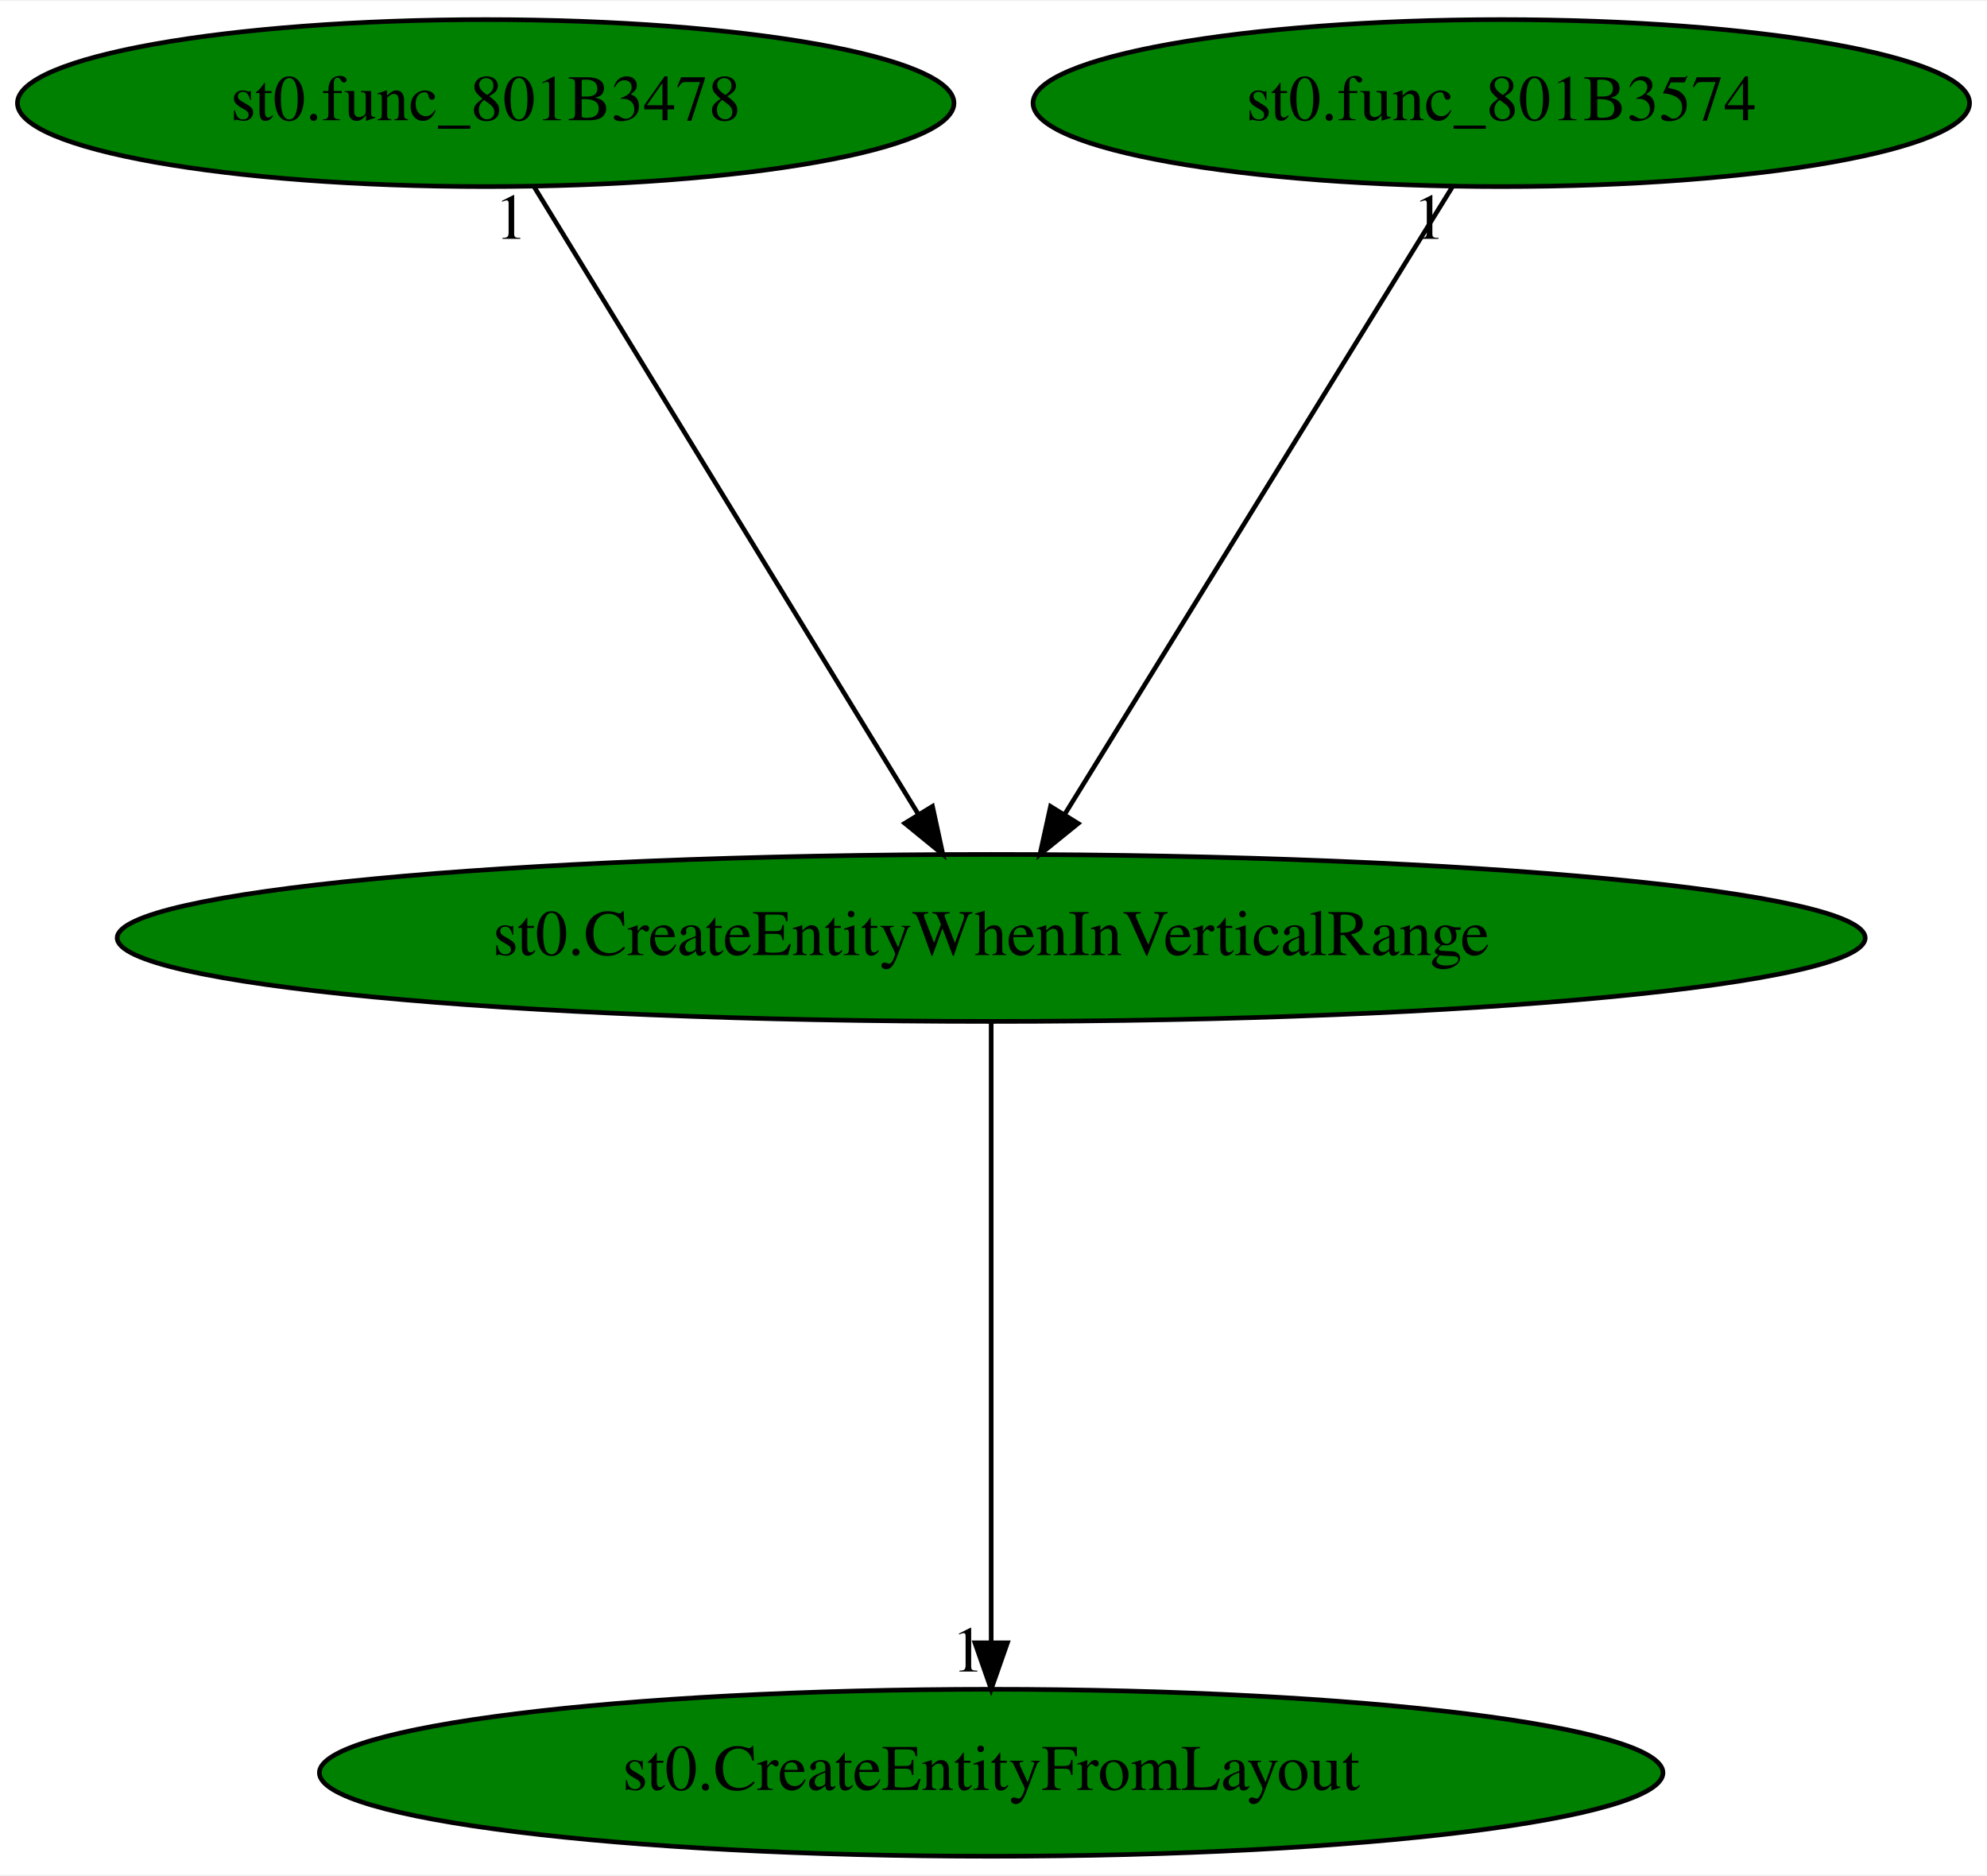
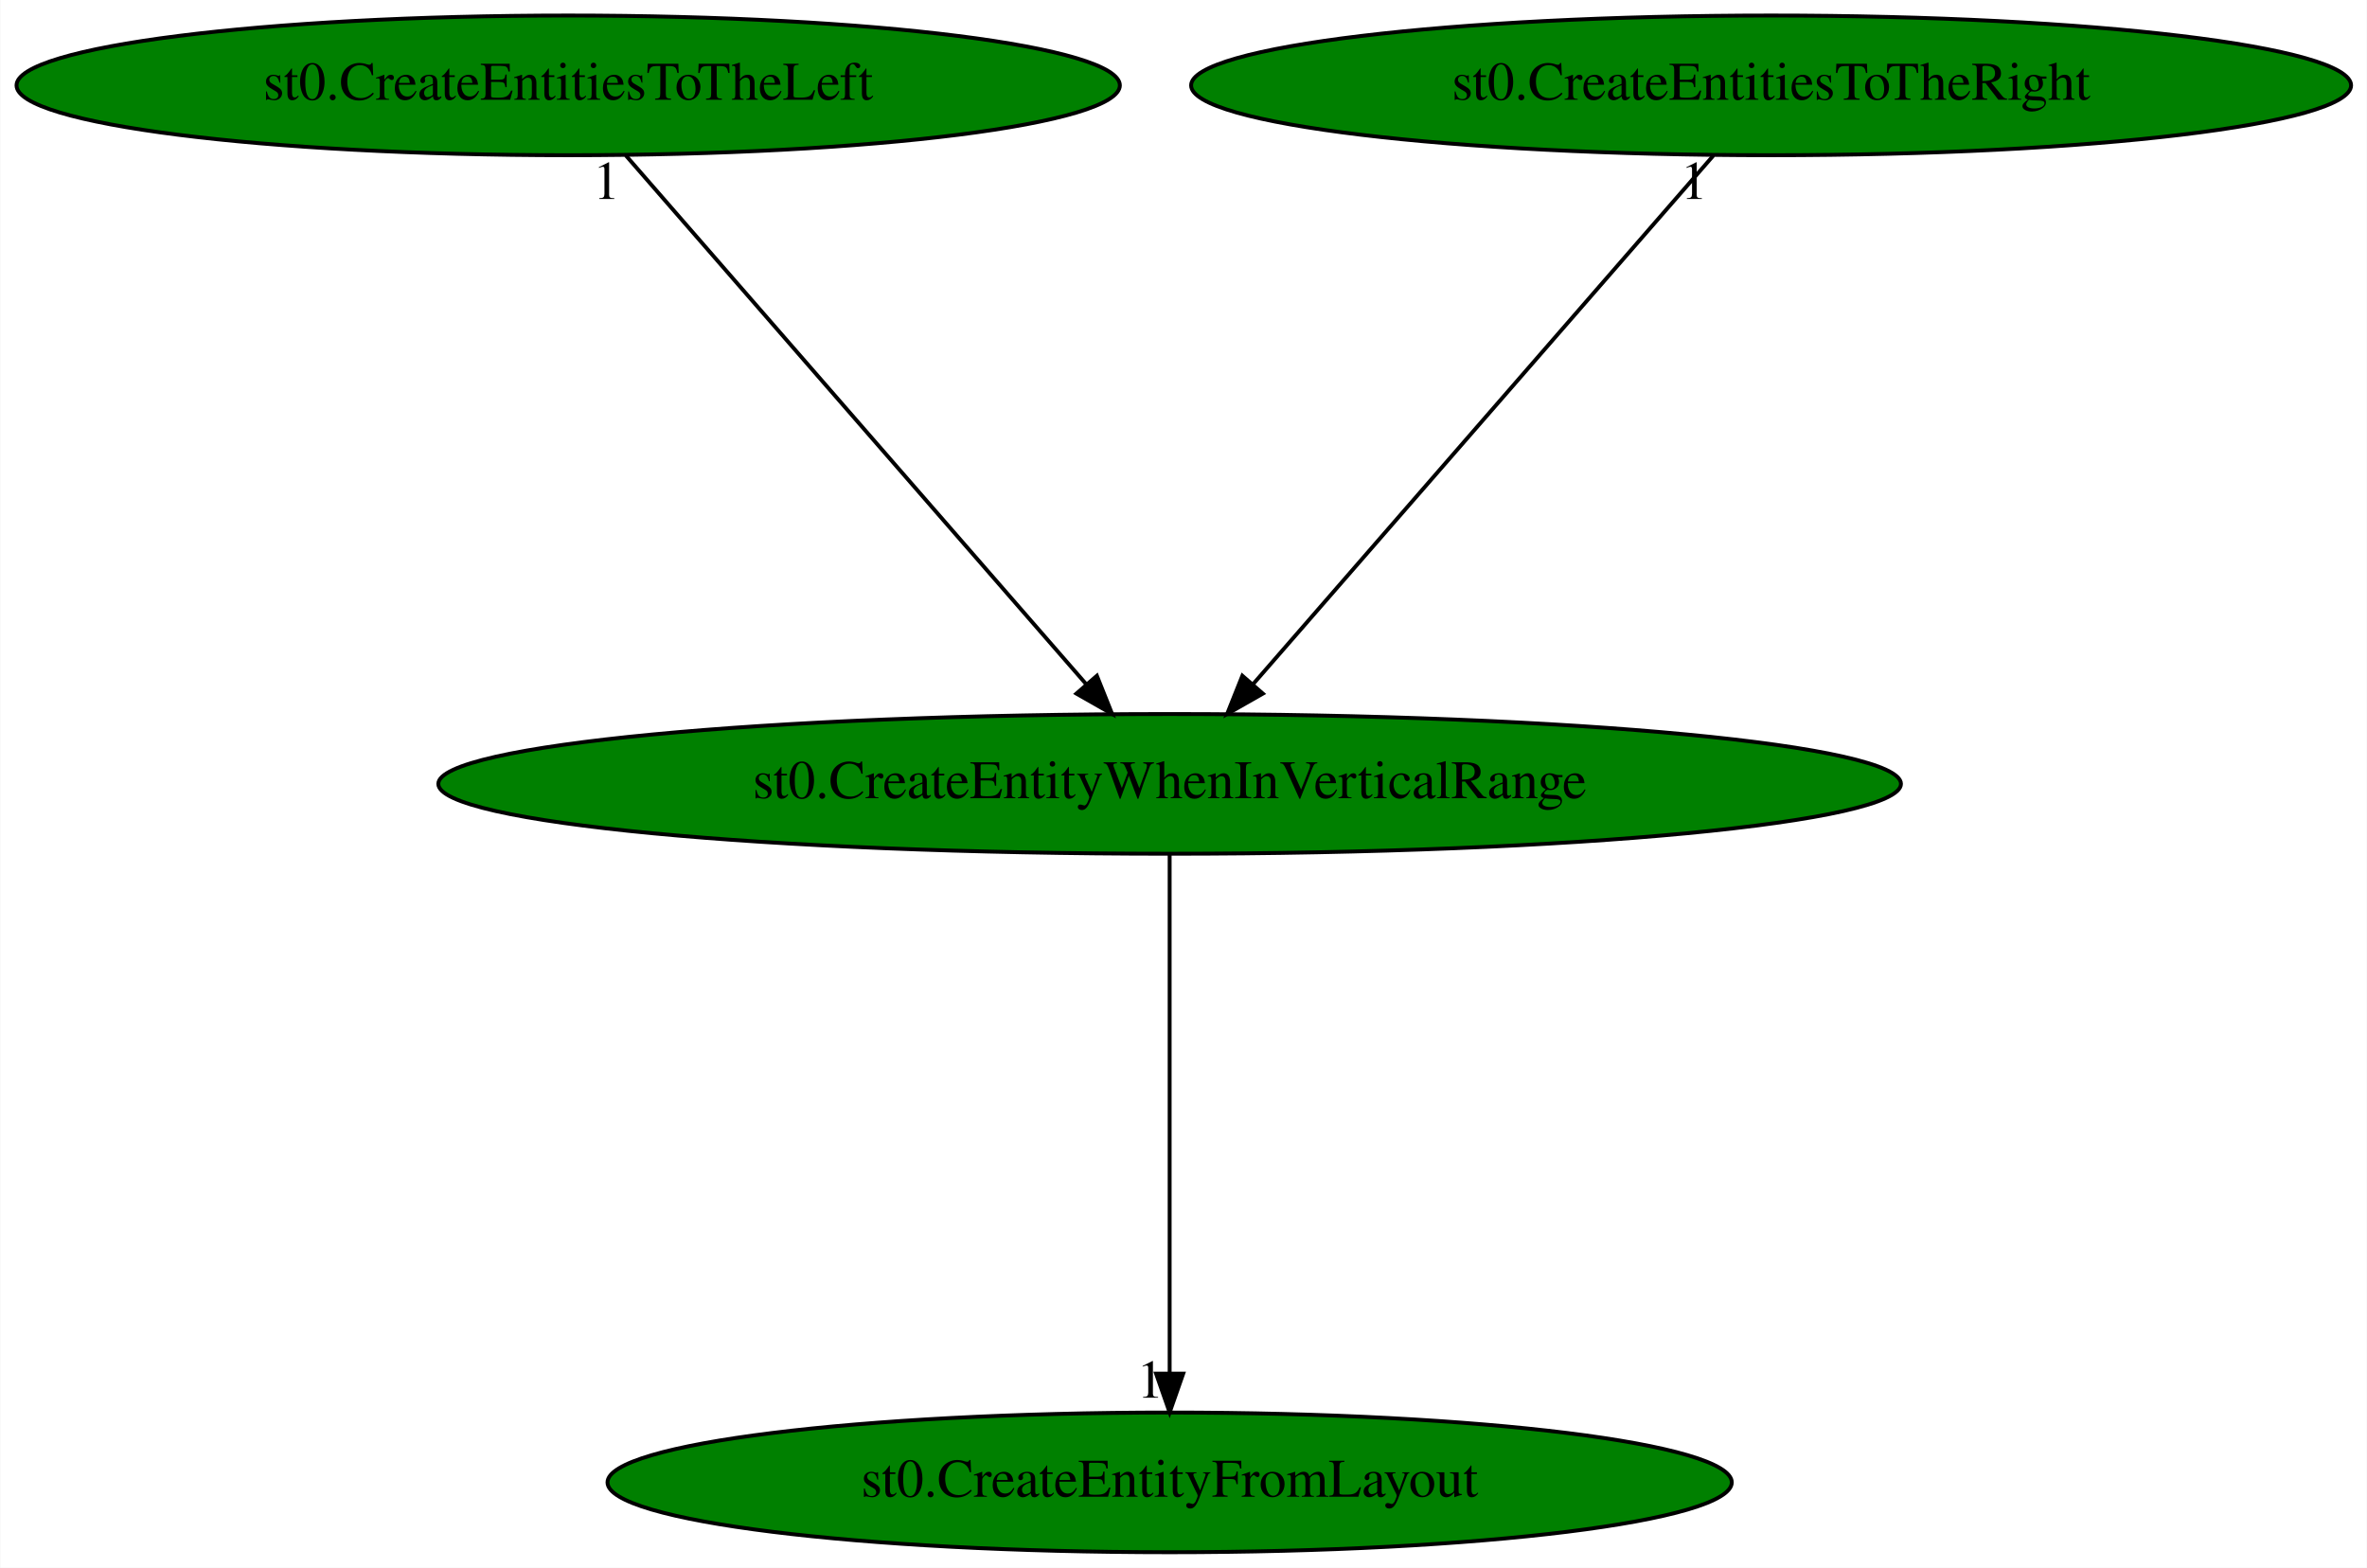
- <svg xmlns="http://www.w3.org/2000/svg" xmlns:xlink="http://www.w3.org/1999/xlink" width="428pt" height="404pt" viewBox="0.00 0.00 428.48 404.00">
+ <svg xmlns="http://www.w3.org/2000/svg" xmlns:xlink="http://www.w3.org/1999/xlink" width="610pt" height="404pt" viewBox="0.00 0.00 609.82 404.00">
  <g id="graph0" class="graph" transform="scale(1 1) rotate(0) translate(4 400)">
-     <polygon fill="white" stroke="transparent" points="-4,4 -4,-400 424.48,-400 424.48,4 -4,4" />
+     <polygon fill="white" stroke="transparent" points="-4,4 -4,-400 605.82,-400 605.82,4 -4,4" />
    <g id="node1" class="node">
-       <ellipse fill="green" stroke="black" cx="209.74" cy="-198" rx="188.47" ry="18" />
-       <text text-anchor="middle" x="209.74" y="-194.3" font-family="Times,serif" font-size="14.00">st0.CreateEntityWhenInVerticalRange</text>
+       <ellipse fill="green" stroke="black" cx="297.34" cy="-198" rx="188.47" ry="18" />
+       <text text-anchor="middle" x="297.34" y="-194.3" font-family="Times,serif" font-size="14.00">st0.CreateEntityWhenInVerticalRange</text>
    </g>
    <g id="node2" class="node">
      <g id="a_node2">
        <a xlink:href="st0.CreateEntityFromLayout.svg" xlink:title="st0.CreateEntityFromLayout">
-           <ellipse fill="green" stroke="black" cx="209.74" cy="-18" rx="144.87" ry="18" />
-           <text text-anchor="middle" x="209.74" y="-14.3" font-family="Times,serif" font-size="14.00">st0.CreateEntityFromLayout</text>
+           <ellipse fill="green" stroke="black" cx="297.34" cy="-18" rx="144.87" ry="18" />
+           <text text-anchor="middle" x="297.34" y="-14.3" font-family="Times,serif" font-size="14.00">st0.CreateEntityFromLayout</text>
        </a>
      </g>
    </g>
    <g id="edge1" class="edge">
-       <path fill="none" stroke="black" d="M209.74,-179.93C209.74,-148.97 209.74,-83.3 209.74,-46.13" />
-       <polygon fill="black" stroke="black" points="213.24,-46.02 209.74,-36.02 206.24,-46.02 213.24,-46.02" />
-       <text text-anchor="middle" x="204.74" y="-39.82" font-family="Times,serif" font-size="14.00">1</text>
+       <path fill="none" stroke="black" d="M297.34,-179.93C297.34,-148.97 297.34,-83.3 297.34,-46.13" />
+       <polygon fill="black" stroke="black" points="300.84,-46.02 297.34,-36.02 293.84,-46.02 300.84,-46.02" />
+       <text text-anchor="middle" x="292.34" y="-39.82" font-family="Times,serif" font-size="14.00">1</text>
    </g>
    <g id="node3" class="node">
      <g id="a_node3">
-         <a xlink:href="st0.func_801B3478.svg" xlink:title="st0.func_801B3478">
-           <ellipse fill="green" stroke="black" cx="100.74" cy="-378" rx="100.98" ry="18" />
-           <text text-anchor="middle" x="100.74" y="-374.3" font-family="Times,serif" font-size="14.00">st0.func_801B3478</text>
+         <a xlink:href="st0.CreateEntitiesToTheLeft.svg" xlink:title="st0.CreateEntitiesToTheLeft">
+           <ellipse fill="green" stroke="black" cx="142.34" cy="-378" rx="142.17" ry="18" />
+           <text text-anchor="middle" x="142.34" y="-374.3" font-family="Times,serif" font-size="14.00">st0.CreateEntitiesToTheLeft</text>
        </a>
      </g>
    </g>
    <g id="edge2" class="edge">
-       <path fill="none" stroke="black" d="M111.19,-359.93C130.4,-328.57 171.41,-261.6 194,-224.71" />
-       <polygon fill="black" stroke="black" points="197.08,-226.37 199.32,-216.02 191.11,-222.72 197.08,-226.37" />
-       <text text-anchor="middle" x="106.19" y="-348.73" font-family="Times,serif" font-size="14.00">1</text>
+       <path fill="none" stroke="black" d="M157.2,-359.93C184.74,-328.3 243.81,-260.46 275.76,-223.78" />
+       <polygon fill="black" stroke="black" points="278.59,-225.86 282.52,-216.02 273.31,-221.26 278.59,-225.86" />
+       <text text-anchor="middle" x="152.2" y="-348.73" font-family="Times,serif" font-size="14.00">1</text>
    </g>
    <g id="node4" class="node">
      <g id="a_node4">
-         <a xlink:href="st0.func_801B3574.svg" xlink:title="st0.func_801B3574">
-           <ellipse fill="green" stroke="black" cx="319.74" cy="-378" rx="100.98" ry="18" />
-           <text text-anchor="middle" x="319.74" y="-374.3" font-family="Times,serif" font-size="14.00">st0.func_801B3574</text>
+         <a xlink:href="st0.CreateEntitiesToTheRight.svg" xlink:title="st0.CreateEntitiesToTheRight">
+           <ellipse fill="green" stroke="black" cx="452.34" cy="-378" rx="149.47" ry="18" />
+           <text text-anchor="middle" x="452.34" y="-374.3" font-family="Times,serif" font-size="14.00">st0.CreateEntitiesToTheRight</text>
        </a>
      </g>
    </g>
    <g id="edge3" class="edge">
-       <path fill="none" stroke="black" d="M309.19,-359.93C289.81,-328.57 248.43,-261.6 225.63,-224.71" />
-       <polygon fill="black" stroke="black" points="228.49,-222.68 220.26,-216.02 222.54,-226.36 228.49,-222.68" />
-       <text text-anchor="middle" x="304.19" y="-348.73" font-family="Times,serif" font-size="14.00">1</text>
+       <path fill="none" stroke="black" d="M437.48,-359.93C409.93,-328.3 350.86,-260.46 318.91,-223.78" />
+       <polygon fill="black" stroke="black" points="321.36,-221.26 312.15,-216.02 316.08,-225.86 321.36,-221.26" />
+       <text text-anchor="middle" x="432.48" y="-348.73" font-family="Times,serif" font-size="14.00">1</text>
    </g>
  </g>
</svg>
